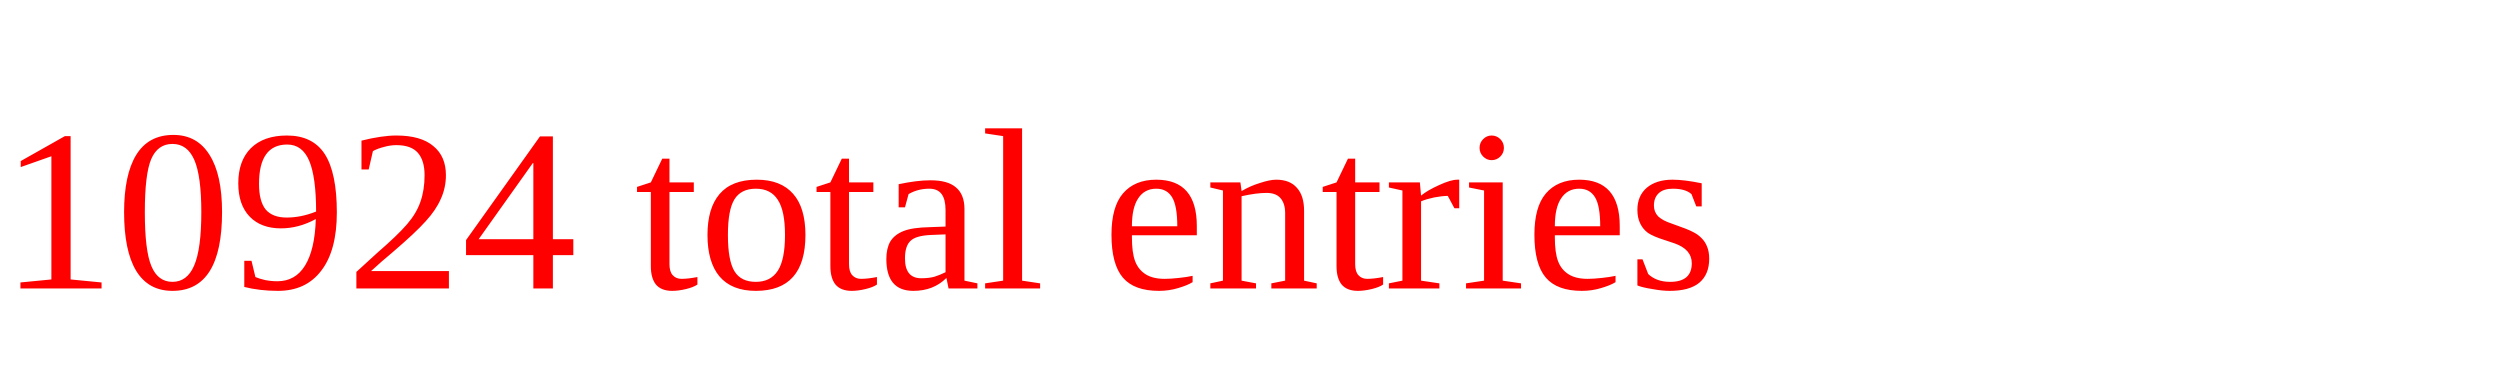
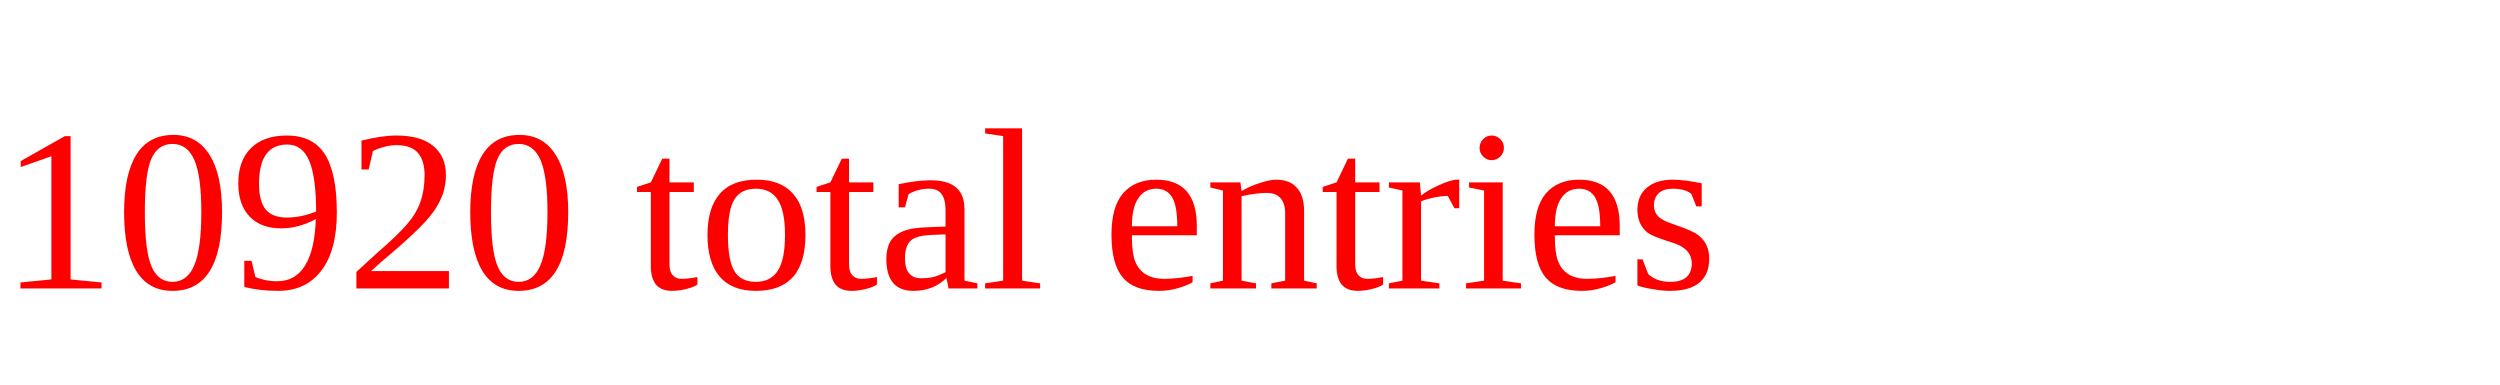
<svg xmlns="http://www.w3.org/2000/svg" height="20" width="130" version="1.1">
-   <text x="0" y="15" fill="red">10924 total entries</text>
+   <text x="0" y="15" fill="red">10920 total entries</text>
</svg>
